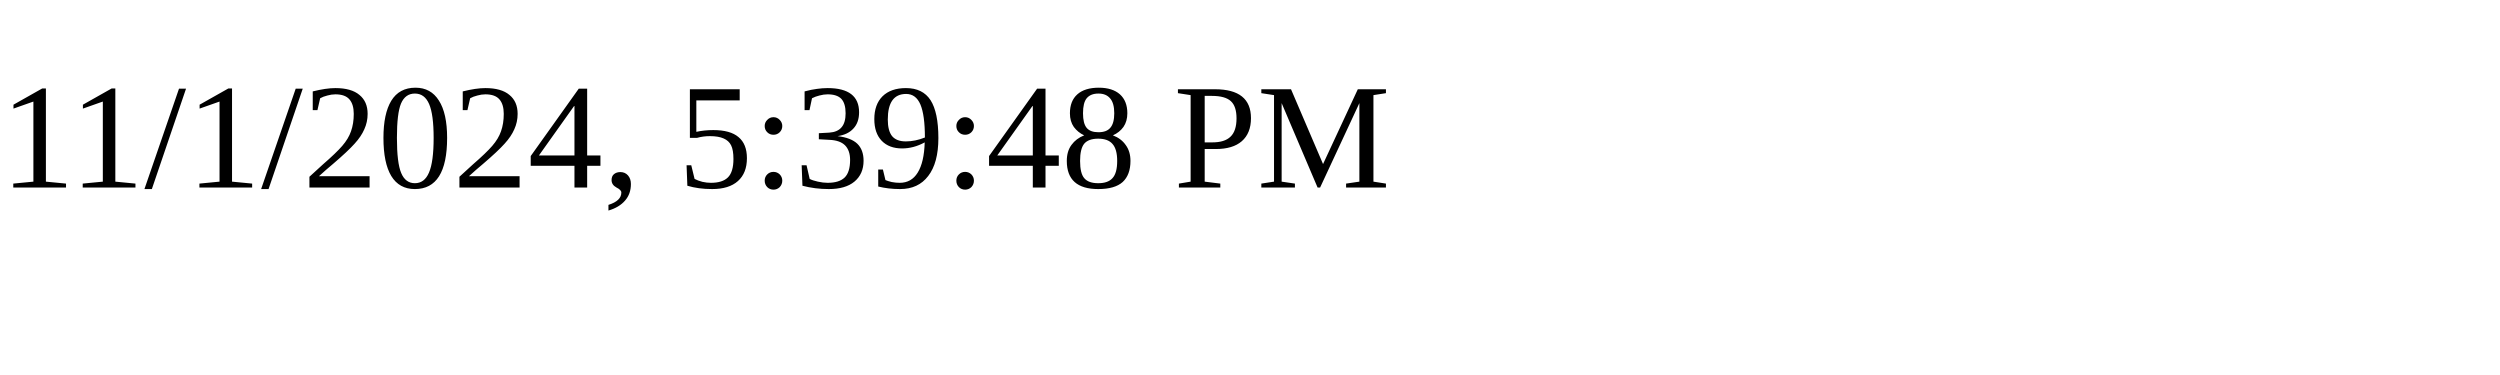
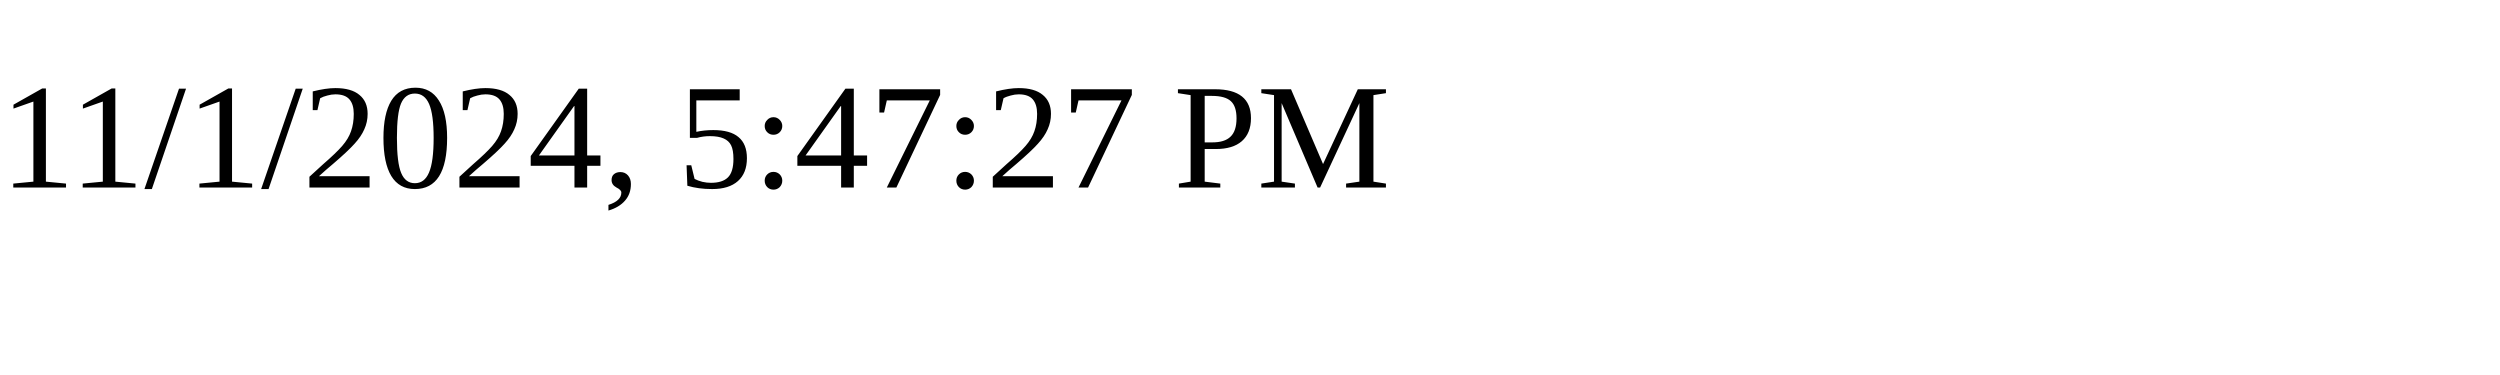
<svg xmlns="http://www.w3.org/2000/svg" height="30" width="200">
-   <text x="0" y="15">11/1/2024, 5:39:48 PM</text>
+   <text x="0" y="15">11/1/2024, 5:47:27 PM</text>
</svg>
